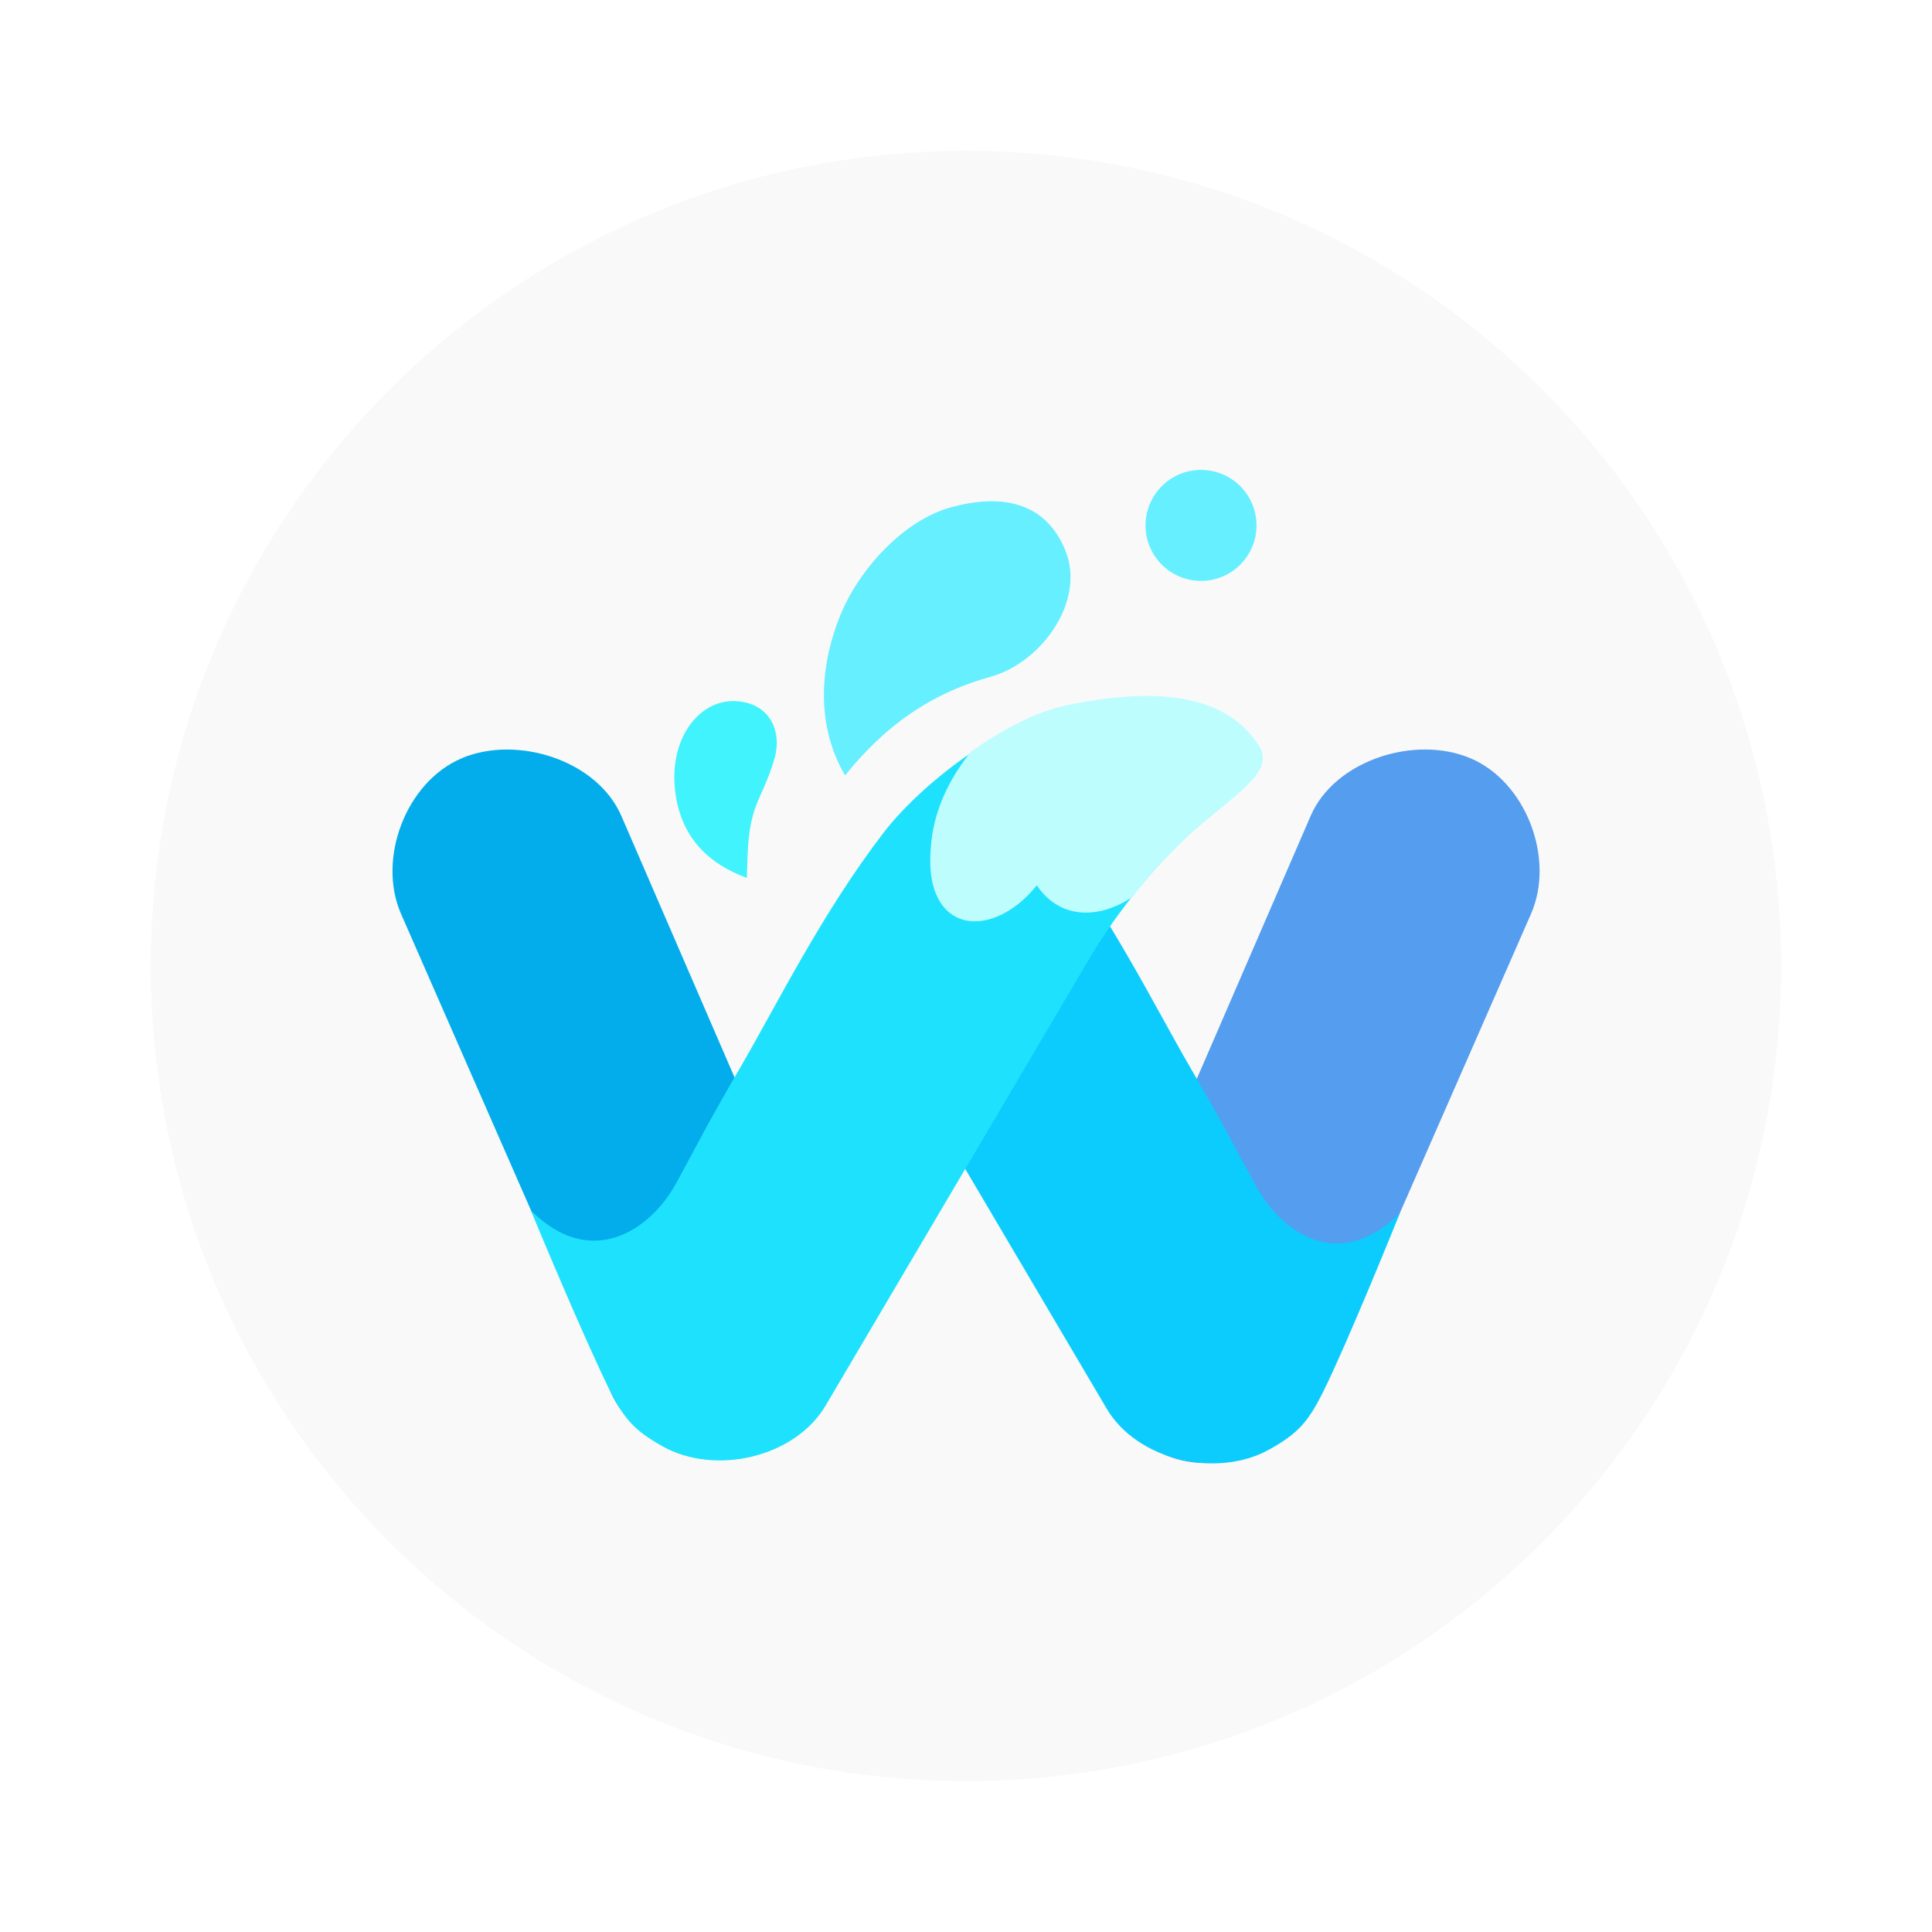
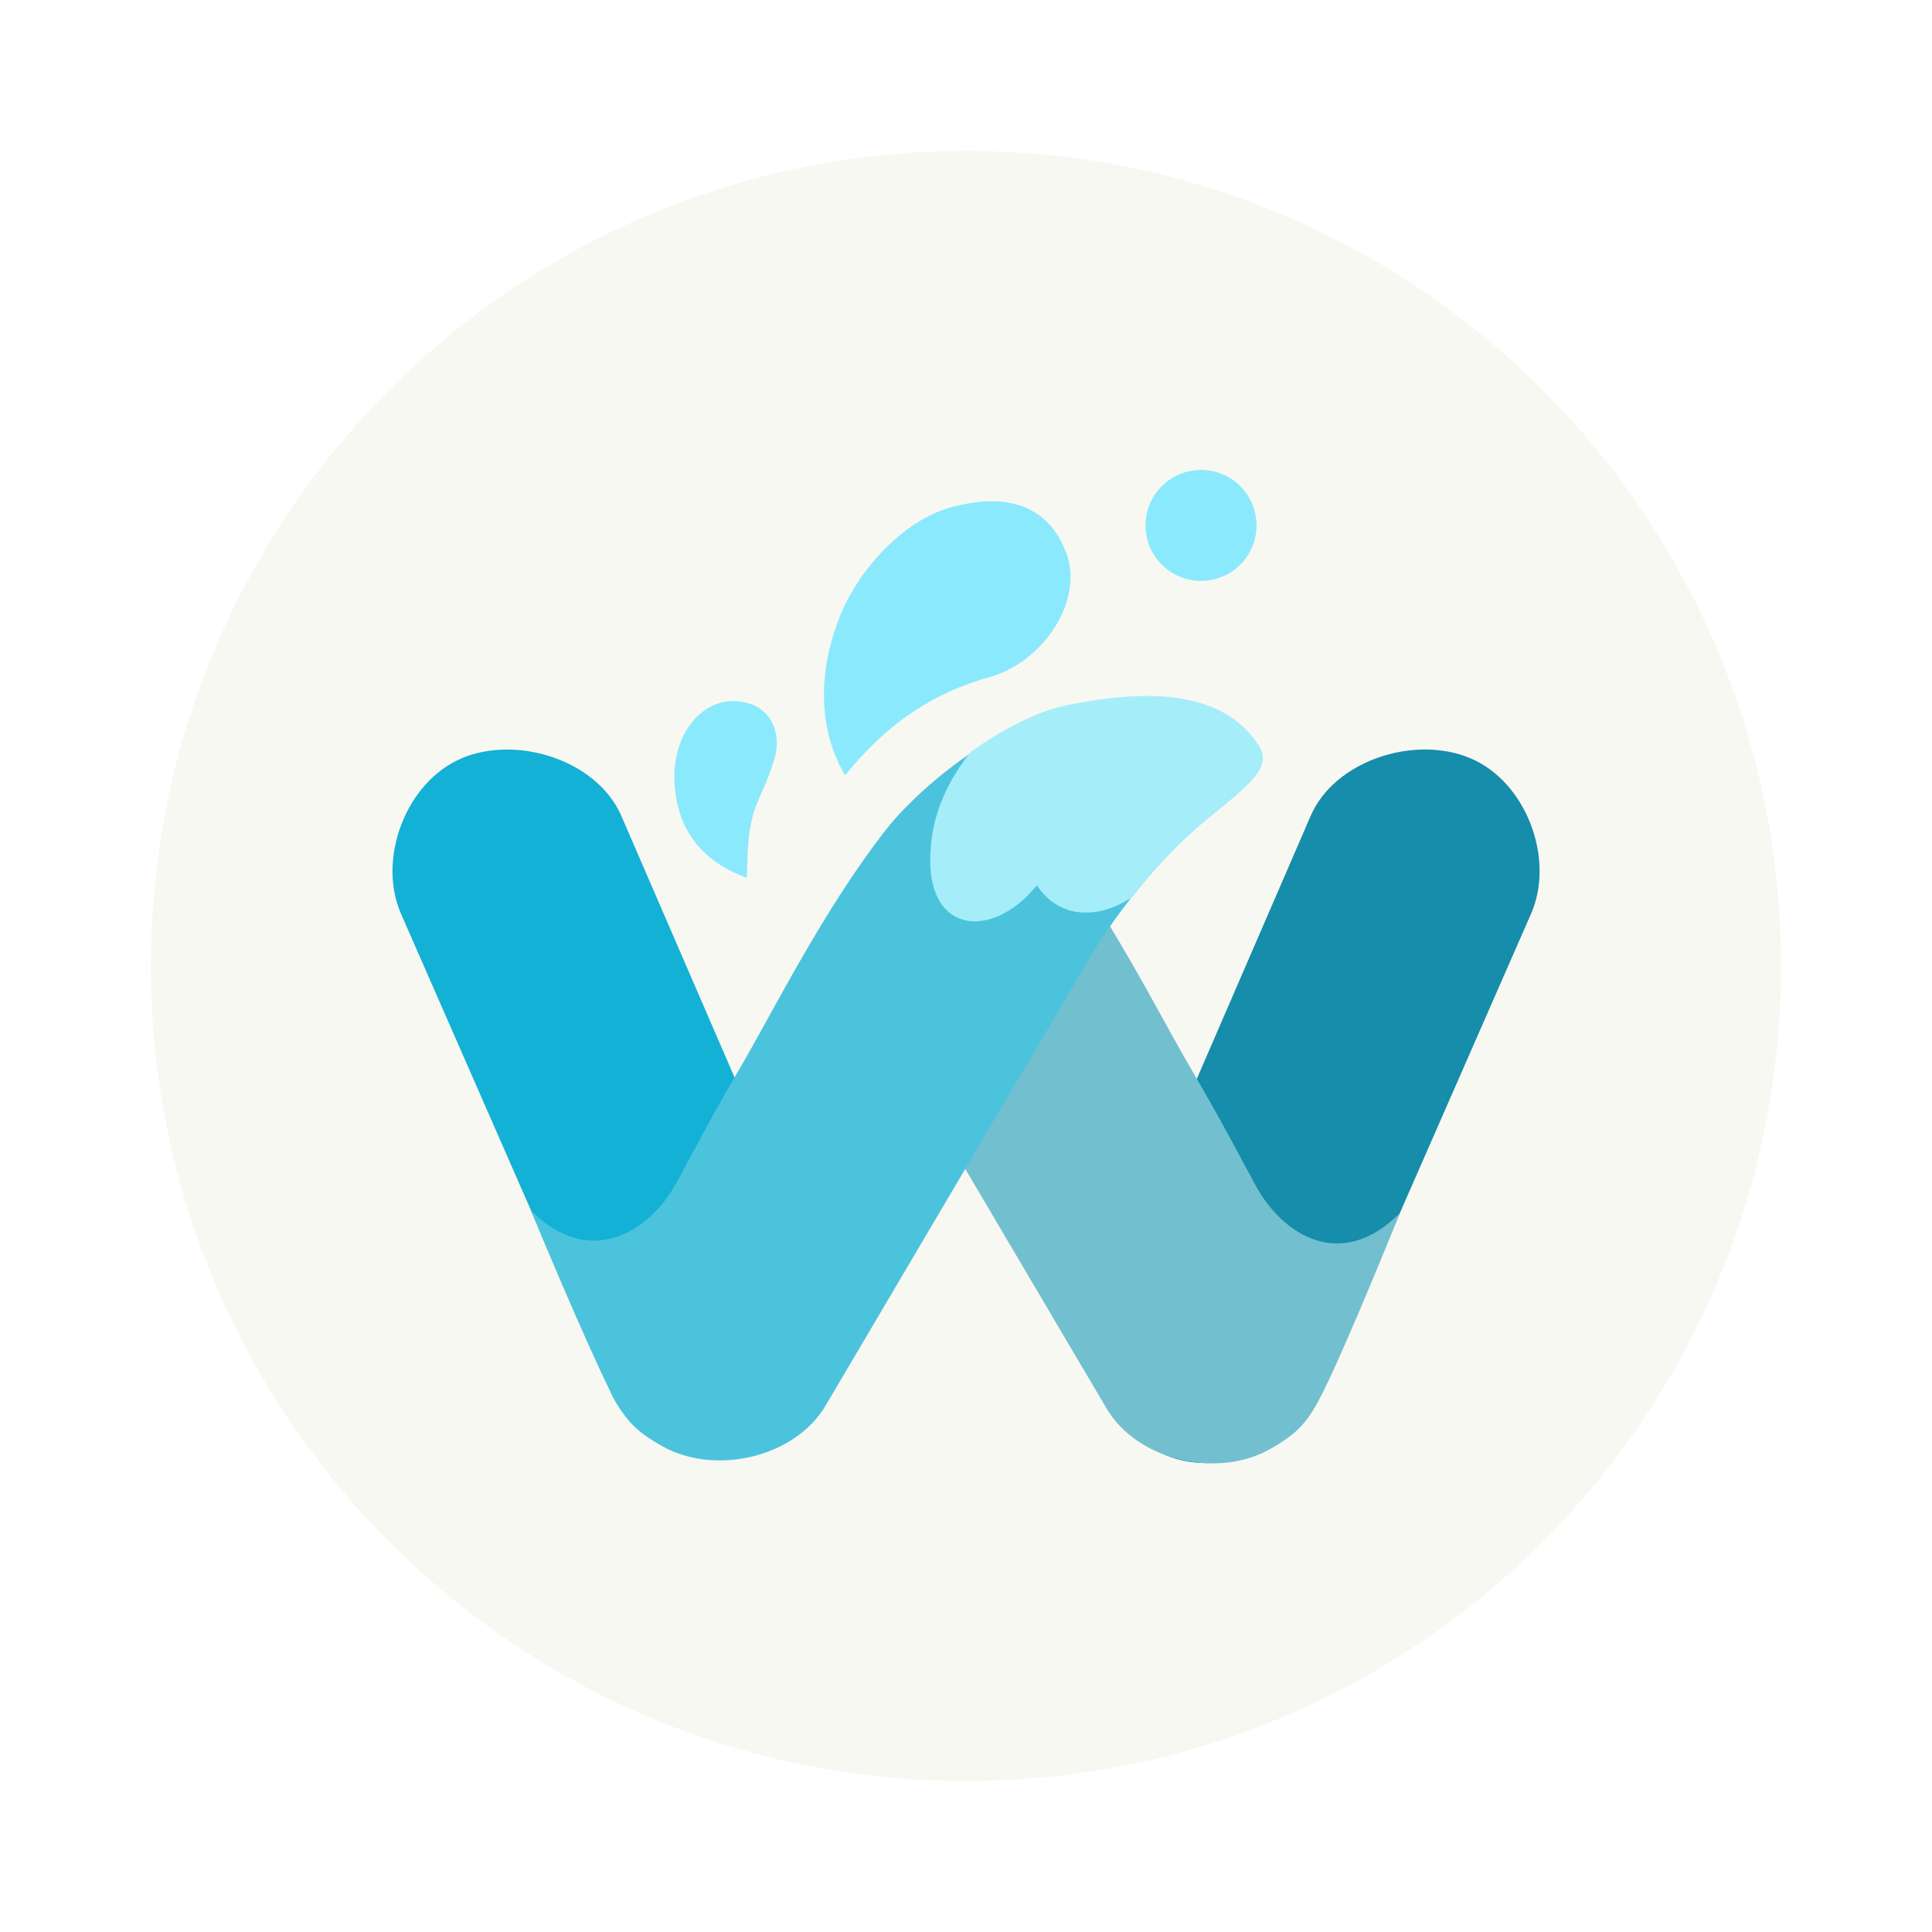
<svg xmlns="http://www.w3.org/2000/svg" width="64" height="64" version="1.1" viewBox="0 0 16.933 16.933">
-   <circle cx="8.466" cy="8.466" r="7.144" fill="#f9f9f9" style="paint-order:stroke fill markers" />
+   <circle cx="8.466" cy="8.466" r="7.144" fill="#f8f8f2" style="paint-order:stroke fill markers" />
  <g transform="matrix(.71839 0 0 .71839 2.3784 -198.8)">
-     <path transform="matrix(.92176 -.38775 .4003 .91639 0 0)" d="m-112.36 264.53c0.737 0 1.505 0.666 1.503 1.403l-0.022 6.612c-2e-3 0.737-0.718 1.174-1.454 1.174s-1.457-0.622-1.458-1.358l-8e-3 -6.366c-9.2e-4 -0.737 0.703-1.464 1.439-1.464z" fill="#03adeb" style="paint-order:normal" />
-     <path d="m14.627 285.98c-0.679-0.286-1.654 0.027-1.947 0.703l-2.627 6.067c-0.293 0.676 0.18 1.448 0.859 1.734 0.679 0.286 1.604-0.099 1.9-0.774l2.556-5.831c0.296-0.675-0.062-1.614-0.741-1.899z" fill="#559def" style="paint-order:normal" />
-     <path d="m9.479 286.92c0.749 0.973 1.31 2.108 1.726 2.824 0.417 0.716 0.487 0.866 0.805 1.452 0.317 0.585 1.03 1.065 1.758 0.334-0.066 0.166-0.639 1.579-0.928 2.164-0.192 0.39-0.318 0.524-0.658 0.716-0.641 0.362-1.618 0.139-1.992-0.496l-3.229-5.473c1.153-0.695 1.323-0.837 2.519-1.52z" fill="#0cccfd" style="paint-order:normal" />
-     <path d="m9.711 285.37c-0.802 0.161-1.789 0.93-2.238 1.514-0.749 0.973-1.31 2.108-1.726 2.824-0.417 0.716-0.487 0.866-0.805 1.452-0.317 0.585-1.048 1.068-1.776 0.337 0.066 0.166 0.657 1.576 0.946 2.161 0.192 0.39 0.318 0.524 0.658 0.716 0.641 0.362 1.618 0.139 1.992-0.496l3.229-5.473c0.187-0.317 0.543-0.835 1.051-1.347 0.543-0.548 1.198-0.852 0.976-1.206-0.476-0.761-1.474-0.652-2.276-0.492z" fill="#1ee2fd" style="paint-order:normal" />
-     <path d="m5.801 287.44c-0.456-0.165-0.829-0.494-0.88-1.114-0.051-0.619 0.317-1.064 0.743-1.042s0.571 0.377 0.472 0.709c-0.099 0.332-0.199 0.458-0.262 0.687s-0.064 0.469-0.073 0.76z" fill="#41f3fd" />
-     <path d="m6.999 286.19c-0.385-0.658-0.282-1.404-0.058-1.954 0.224-0.55 0.764-1.16 1.361-1.32s1.142-0.074 1.387 0.535c0.245 0.608-0.285 1.361-0.919 1.537s-1.219 0.516-1.771 1.203z" fill="#66efff" />
-     <circle cx="11.342" cy="283.14" r=".677" fill="#66efff" style="paint-order:normal" />
-     <path transform="matrix(.26458 0 0 .26458 0 280.07)" d="m40.379 19.467c-1.243-0.001-2.518 0.19-3.654 0.418-1.427 0.286-3.009 1.124-4.465 2.152-1.004 1.25-1.745 2.742-1.855 4.459-0.296 3.456 2.104 4.213 4.188 2.438 0.319-0.272 0.498-0.501 0.688-0.713 0.898-0.833 6.312-2.926 9.768-4.699 0.585-0.599 0.873-1.147 0.516-1.717-1.125-1.797-3.111-2.336-5.184-2.338z" fill="#bdfdfe" style="paint-order:normal" />
-     <path transform="matrix(.26458 0 0 .26458 0 280.07)" d="m44.643 21.932c-0.181-0.013-0.371-0.013-0.57 2e-3 -2.719 0.204-6.19 3.027-7.533 4.609-0.353 0.416-0.779 0.988-1.248 1.648 0.963 1.455 2.679 1.677 4.394 0.562 0.592-0.75 1.259-1.54 2.051-2.338 1.862-1.877 4.173-3.042 3.967-4.24-0.321-0.126-0.67-0.216-1.06-0.244z" fill="#bdfdfe" style="paint-order:normal" />
+     <path transform="matrix(.92176 -.38775 .4003 .91639 0 0)" d="m-112.36 264.53c0.737 0 1.505 0.666 1.503 1.403l-0.022 6.612c-2e-3 0.737-0.718 1.174-1.454 1.174s-1.457-0.622-1.458-1.358l-8e-3 -6.366c-9.2e-4 -0.737 0.703-1.464 1.439-1.464z" fill="#13b1d5" style="paint-order:normal" />
+     <path d="m14.627 285.98c-0.679-0.286-1.654 0.027-1.947 0.703l-2.627 6.067c-0.293 0.676 0.18 1.448 0.859 1.734 0.679 0.286 1.604-0.099 1.9-0.774l2.556-5.831c0.296-0.675-0.062-1.614-0.741-1.899z" fill="#168daa" style="paint-order:normal" />
+     <path d="m9.479 286.92c0.749 0.973 1.31 2.108 1.726 2.824 0.417 0.716 0.487 0.866 0.805 1.452 0.317 0.585 1.03 1.065 1.758 0.334-0.066 0.166-0.639 1.579-0.928 2.164-0.192 0.39-0.318 0.524-0.658 0.716-0.641 0.362-1.618 0.139-1.992-0.496l-3.229-5.473c1.153-0.695 1.323-0.837 2.519-1.52z" fill="#72bfd0" style="paint-order:normal" />
+     <path d="m9.711 285.37c-0.802 0.161-1.789 0.93-2.238 1.514-0.749 0.973-1.31 2.108-1.726 2.824-0.417 0.716-0.487 0.866-0.805 1.452-0.317 0.585-1.048 1.068-1.776 0.337 0.066 0.166 0.657 1.576 0.946 2.161 0.192 0.39 0.318 0.524 0.658 0.716 0.641 0.362 1.618 0.139 1.992-0.496l3.229-5.473c0.187-0.317 0.543-0.835 1.051-1.347 0.543-0.548 1.198-0.852 0.976-1.206-0.476-0.761-1.474-0.652-2.276-0.492z" fill="#4cc3dc" style="paint-order:normal" />
+     <path d="m5.801 287.44c-0.456-0.165-0.829-0.494-0.88-1.114-0.051-0.619 0.317-1.064 0.743-1.042s0.571 0.377 0.472 0.709c-0.099 0.332-0.199 0.458-0.262 0.687s-0.064 0.469-0.073 0.76z" fill="#8be9fd" />
+     <path d="m6.999 286.19c-0.385-0.658-0.282-1.404-0.058-1.954 0.224-0.55 0.764-1.16 1.361-1.32s1.142-0.074 1.387 0.535c0.245 0.608-0.285 1.361-0.919 1.537s-1.219 0.516-1.771 1.203z" fill="#8be9fd" />
+     <circle cx="11.342" cy="283.14" r=".677" fill="#8be9fd" style="paint-order:normal" />
+     <path transform="matrix(.26458 0 0 .26458 0 280.07)" d="m40.379 19.467c-1.243-0.001-2.518 0.19-3.654 0.418-1.427 0.286-3.009 1.124-4.465 2.152-1.004 1.25-1.745 2.742-1.855 4.459-0.296 3.456 2.104 4.213 4.188 2.438 0.319-0.272 0.498-0.501 0.688-0.713 0.898-0.833 6.312-2.926 9.768-4.699 0.585-0.599 0.873-1.147 0.516-1.717-1.125-1.797-3.111-2.336-5.184-2.338z" fill="#a6edfa" style="paint-order:normal" />
+     <path transform="matrix(.26458 0 0 .26458 0 280.07)" d="m44.643 21.932c-0.181-0.013-0.371-0.013-0.57 2e-3 -2.719 0.204-6.19 3.027-7.533 4.609-0.353 0.416-0.779 0.988-1.248 1.648 0.963 1.455 2.679 1.677 4.394 0.562 0.592-0.75 1.259-1.54 2.051-2.338 1.862-1.877 4.173-3.042 3.967-4.24-0.321-0.126-0.67-0.216-1.06-0.244z" fill="#a6edfa" style="paint-order:normal" />
  </g>
</svg>
